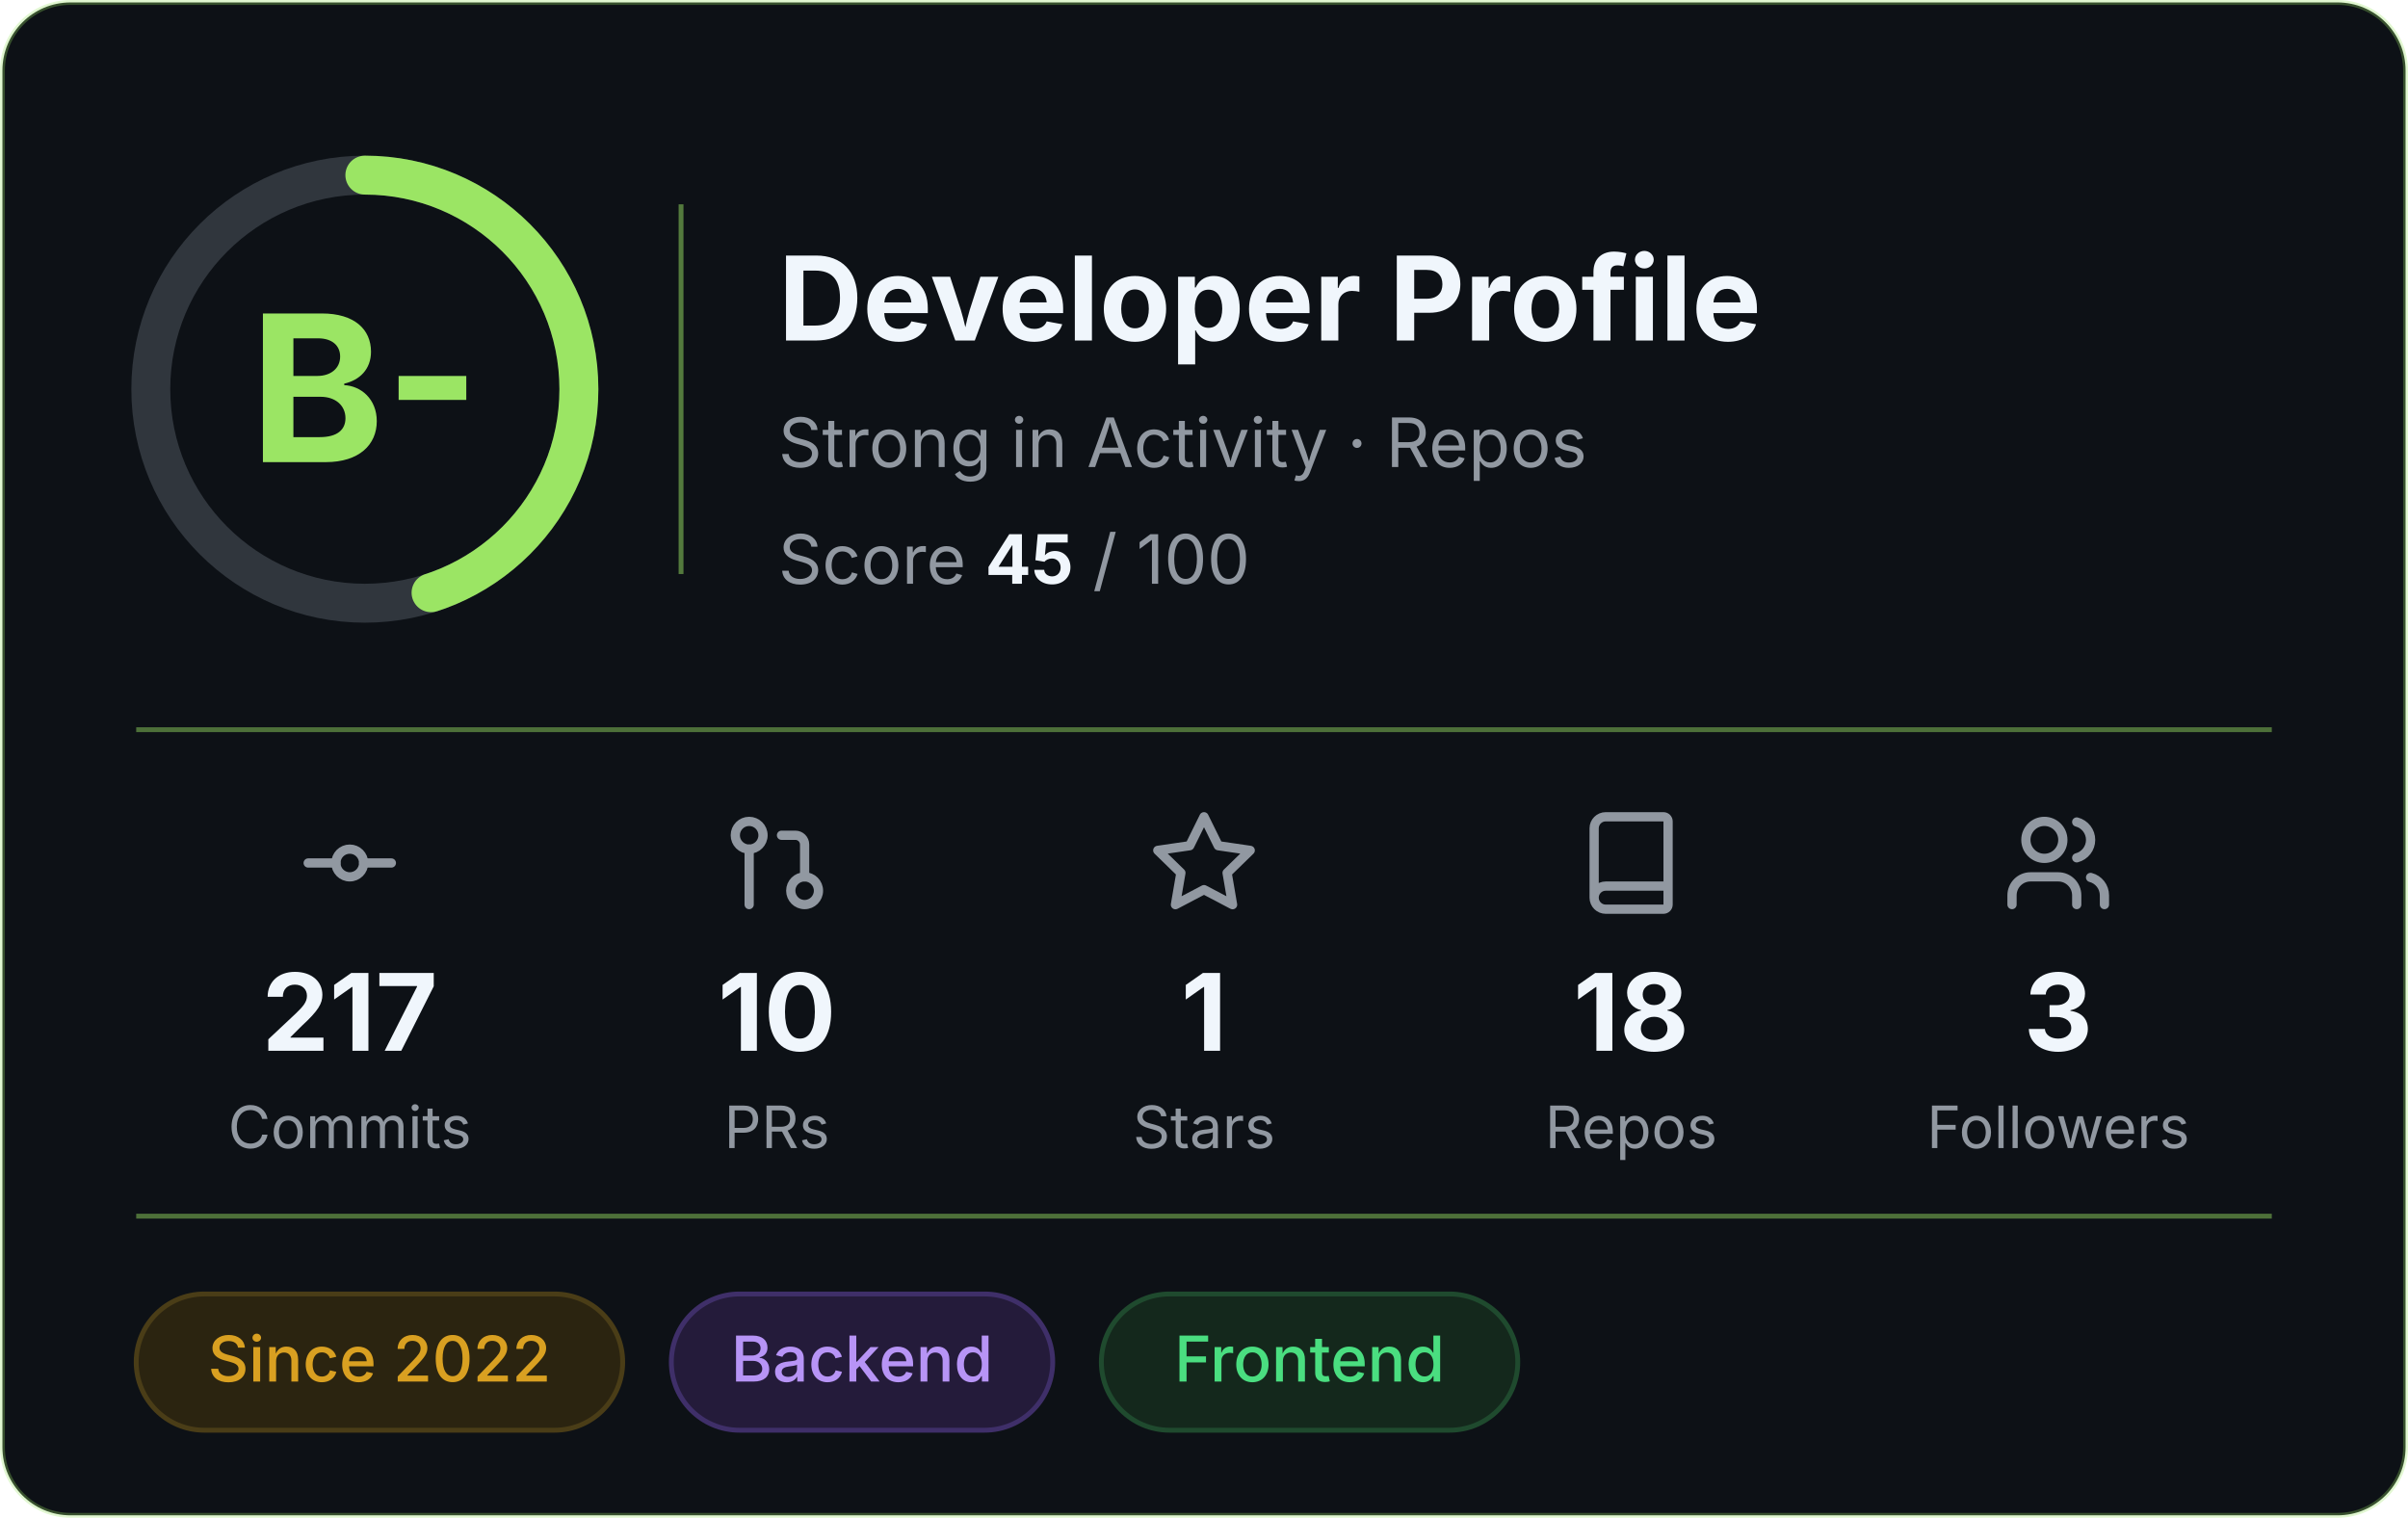
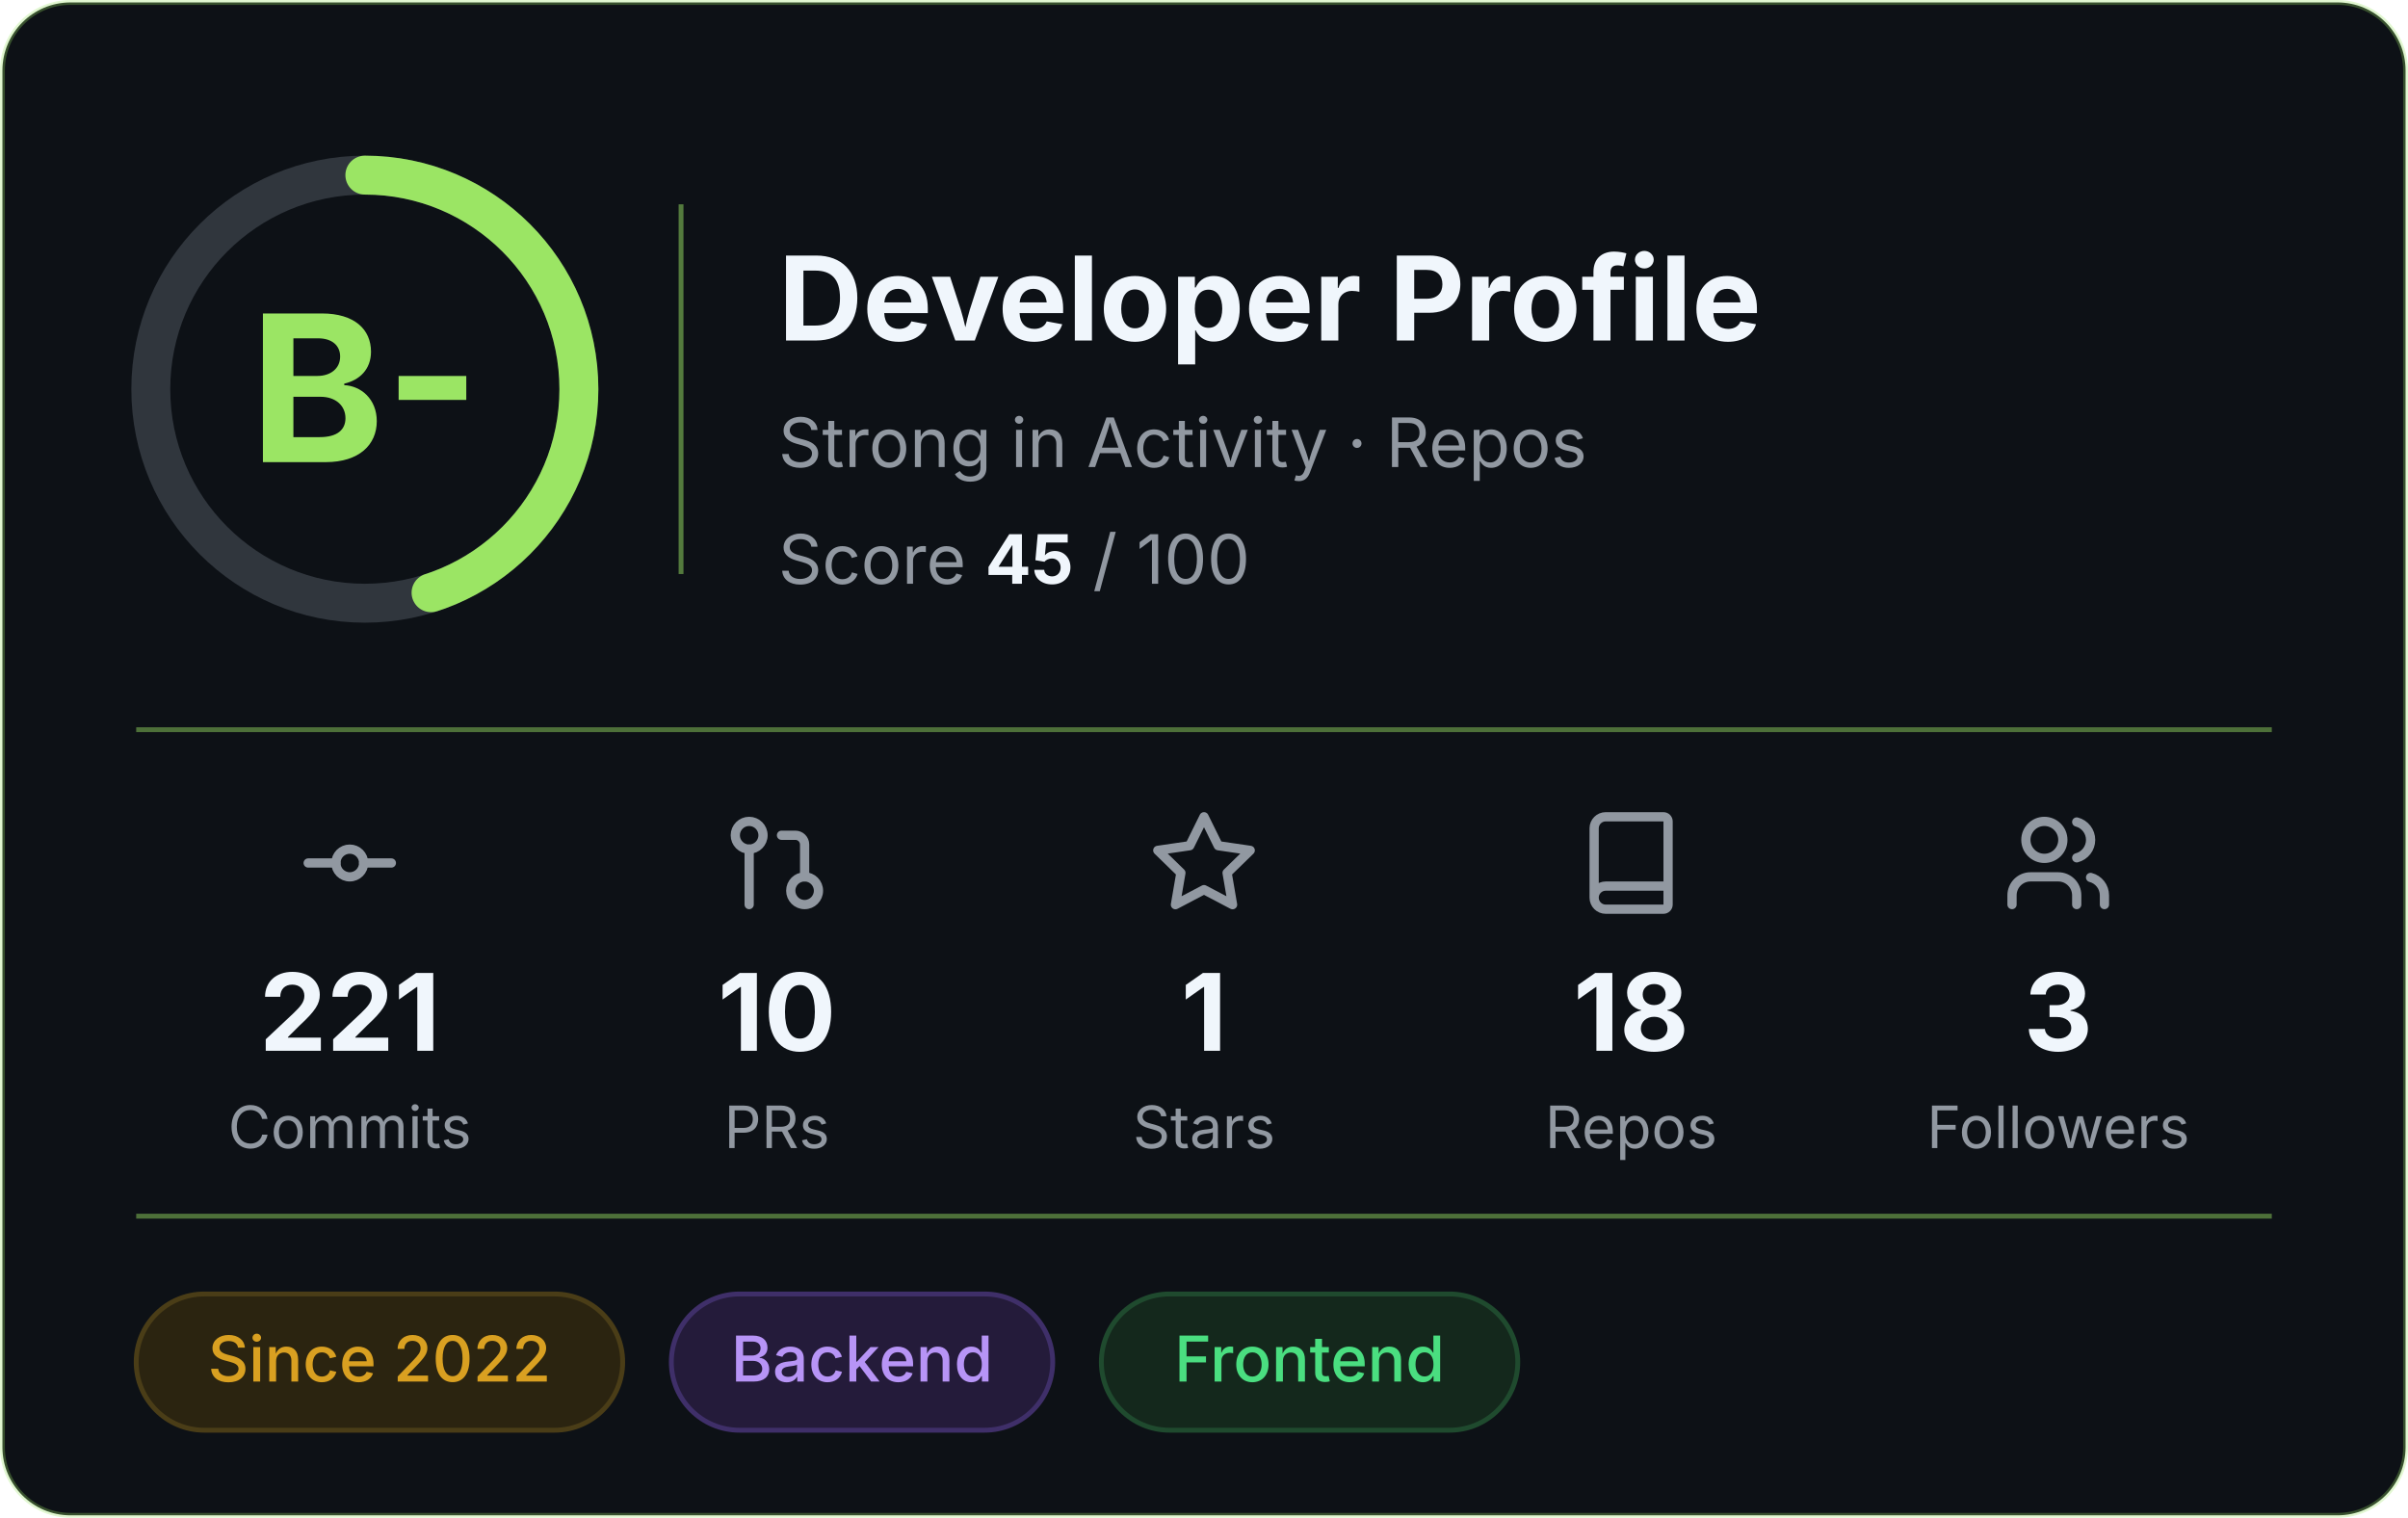
<svg xmlns="http://www.w3.org/2000/svg" width="495" height="312" viewBox="0 0 495 312" role="img" aria-label="Developer profile: grade B-, score 45 of 100">
  <rect x="0.5" y="0.5" width="494" height="311" rx="14" fill="#0D1116" stroke="#9BE564" stroke-opacity="0.3" />
  <g font-family="Inter, -apple-system, 'Segoe UI', Helvetica, Arial, sans-serif">
    <circle cx="75" cy="80" r="44" fill="none" stroke="#30363D" stroke-width="8" />
    <circle cx="75" cy="80" r="44" fill="none" stroke="#9BE564" stroke-width="8" stroke-linecap="round" stroke-dasharray="124.4 276.5" transform="rotate(-90 75 80)" />
    <text x="75" y="95" text-anchor="middle" font-size="42" font-weight="700" fill="#9BE564">B-</text>
    <line x1="140" y1="42" x2="140" y2="118" stroke="#9BE564" stroke-opacity="0.5" />
    <text x="160" y="70" font-size="24" font-weight="700" fill="#F0F6FC">Developer Profile</text>
    <text x="160" y="96" font-size="14" fill="#9198A1">Strong in Activity · Repos</text>
    <text x="160" y="120" font-size="14" fill="#9198A1">Score <tspan font-weight="700" fill="#F0F6FC">45</tspan> / 100</text>
    <line x1="28" y1="150" x2="467" y2="150" stroke="#9BE564" stroke-opacity="0.45" />
    <g transform="translate(60.5,166) scale(0.95)" fill="none" stroke="#9198A1" stroke-width="2" stroke-linecap="round" stroke-linejoin="round">
      <circle cx="12" cy="12" r="3" />
      <line x1="3" y1="12" x2="9" y2="12" />
      <line x1="15" y1="12" x2="21" y2="12" />
    </g>
-     <text x="71.9" y="216" text-anchor="middle" font-size="22" font-weight="700" fill="#F0F6FC">217</text>
+     <text x="71.9" y="216" text-anchor="middle" font-size="22" font-weight="700" fill="#F0F6FC">221</text>
    <text x="71.9" y="236" text-anchor="middle" font-size="12" fill="#9198A1">Commits</text>
    <g transform="translate(148.3,166) scale(0.95)" fill="none" stroke="#9198A1" stroke-width="2" stroke-linecap="round" stroke-linejoin="round">
      <circle cx="18" cy="18" r="3" />
      <circle cx="6" cy="6" r="3" />
      <path d="M13 6h3a2 2 0 0 1 2 2v7" />
      <line x1="6" y1="9" x2="6" y2="21" />
    </g>
    <text x="159.7" y="216" text-anchor="middle" font-size="22" font-weight="700" fill="#F0F6FC">10</text>
    <text x="159.7" y="236" text-anchor="middle" font-size="12" fill="#9198A1">PRs</text>
    <g transform="translate(236.1,166) scale(0.95)" fill="none" stroke="#9198A1" stroke-width="2" stroke-linecap="round" stroke-linejoin="round">
      <polygon points="12 2 15.09 8.26 22 9.27 17 14.14 18.18 21.02 12 17.77 5.82 21.02 7 14.14 2 9.27 8.91 8.26 12 2" />
    </g>
    <text x="247.5" y="216" text-anchor="middle" font-size="22" font-weight="700" fill="#F0F6FC">1</text>
    <text x="247.5" y="236" text-anchor="middle" font-size="12" fill="#9198A1">Stars</text>
    <g transform="translate(323.9,166) scale(0.95)" fill="none" stroke="#9198A1" stroke-width="2" stroke-linecap="round" stroke-linejoin="round">
      <path d="M4 19.5v-15A2.5 2.5 0 0 1 6.5 2H19a1 1 0 0 1 1 1v18a1 1 0 0 1-1 1H6.5a1 1 0 0 1 0-5H20" />
    </g>
    <text x="335.3" y="216" text-anchor="middle" font-size="22" font-weight="700" fill="#F0F6FC">18</text>
    <text x="335.3" y="236" text-anchor="middle" font-size="12" fill="#9198A1">Repos</text>
    <g transform="translate(411.7,166) scale(0.95)" fill="none" stroke="#9198A1" stroke-width="2" stroke-linecap="round" stroke-linejoin="round">
      <path d="M16 21v-2a4 4 0 0 0-4-4H6a4 4 0 0 0-4 4v2" />
      <circle cx="9" cy="7" r="4" />
      <path d="M22 21v-2a4 4 0 0 0-3-3.87" />
      <path d="M16 3.13a4 4 0 0 1 0 7.75" />
    </g>
    <text x="423.1" y="216" text-anchor="middle" font-size="22" font-weight="700" fill="#F0F6FC">3</text>
    <text x="423.1" y="236" text-anchor="middle" font-size="12" fill="#9198A1">Followers</text>
    <line x1="28" y1="250" x2="467" y2="250" stroke="#9BE564" stroke-opacity="0.45" />
    <rect x="28.0" y="266" width="100.0" height="28" rx="14" fill="#2b2410" stroke="#4a3d17" />
    <text x="78.0" y="284" text-anchor="middle" font-size="13" font-weight="500" fill="#d9a021">Since 2022</text>
    <rect x="138.0" y="266" width="78.4" height="28" rx="14" fill="#241b3a" stroke="#3f2f69" />
    <text x="177.2" y="284" text-anchor="middle" font-size="13" font-weight="500" fill="#b794f6">Backend</text>
    <rect x="226.4" y="266" width="85.6" height="28" rx="14" fill="#14281c" stroke="#1f4a2e" />
    <text x="269.2" y="284" text-anchor="middle" font-size="13" font-weight="500" fill="#4ade80">Frontend</text>
  </g>
</svg>
